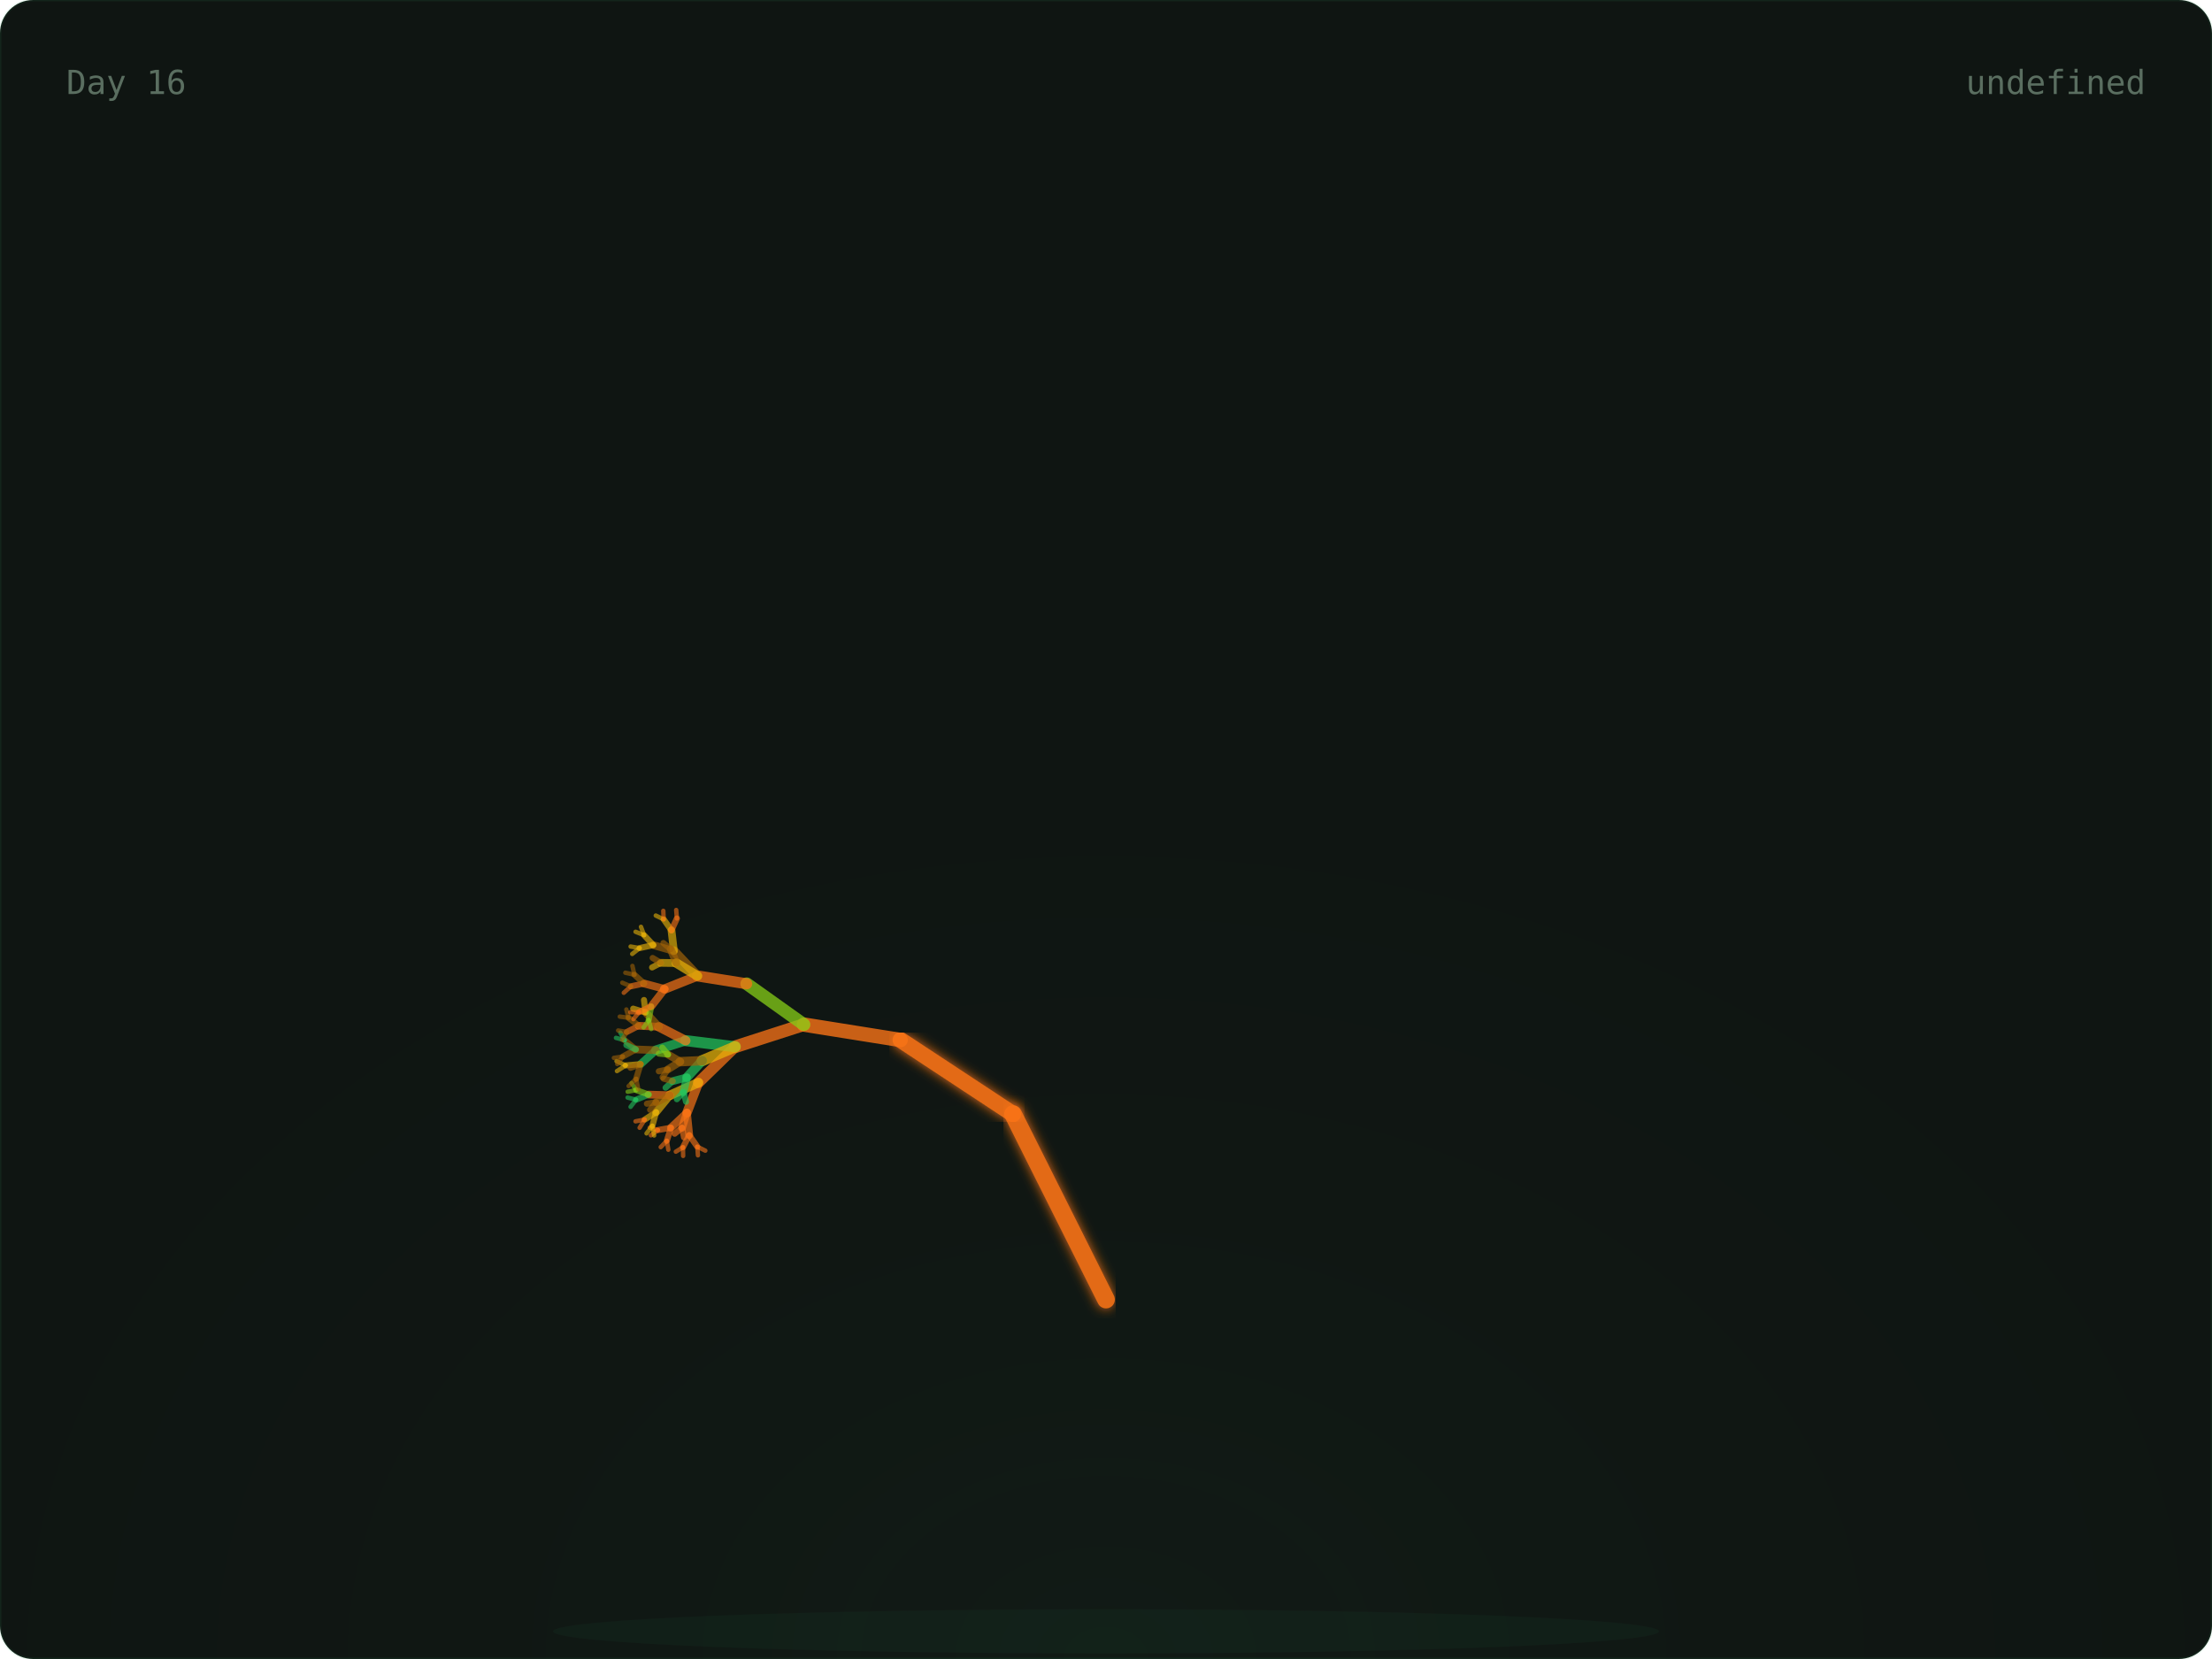
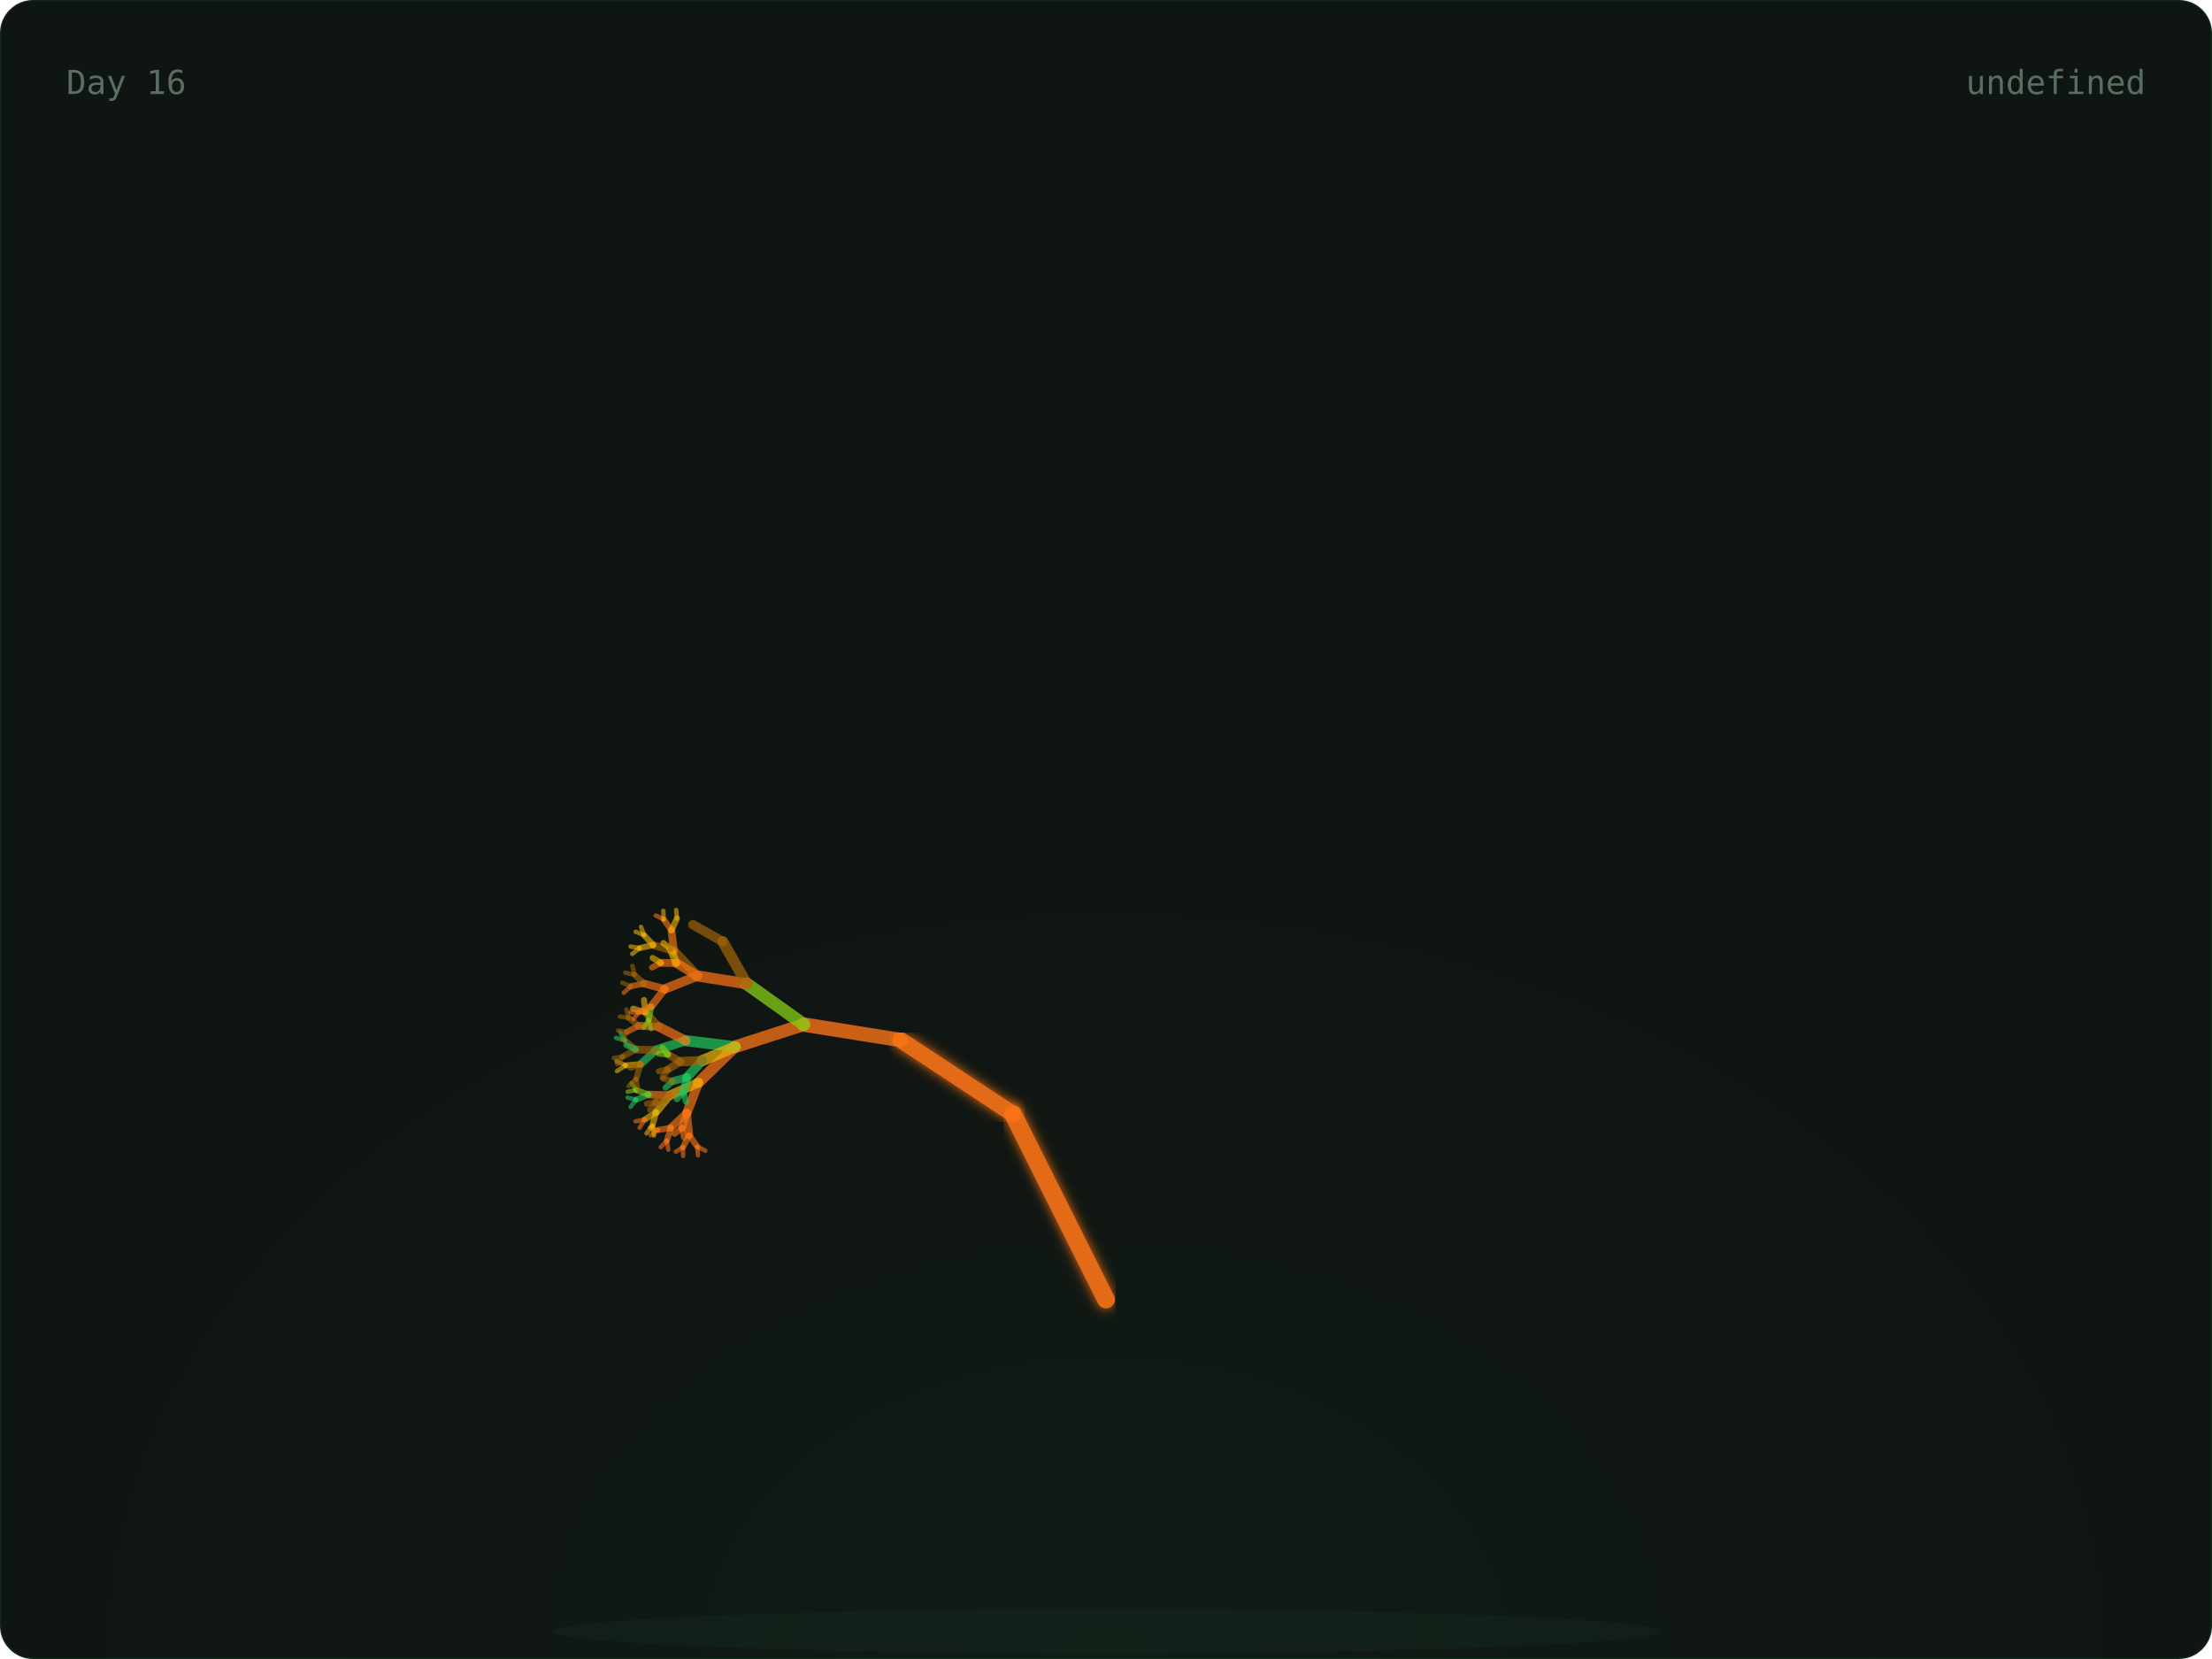
<svg xmlns="http://www.w3.org/2000/svg" width="800" height="600" viewBox="0 0 800 600">
  <defs>
    <radialGradient id="glow" cx="50%" cy="100%" r="60%">
      <stop offset="0%" stop-color="rgba(74,222,128,0.06)" />
      <stop offset="100%" stop-color="transparent" />
    </radialGradient>
    <linearGradient id="grad-trees" x1="0" x2="1" y1="0" y2="0">
      <stop offset="0%" stop-color="#166534" />
      <stop offset="100%" stop-color="#22c55e" />
    </linearGradient>
    <linearGradient id="grad-co2" x1="0" x2="1" y1="0" y2="0">
      <stop offset="0%" stop-color="#1e3a5f" />
      <stop offset="100%" stop-color="#38bdf8" />
    </linearGradient>
    <linearGradient id="grad-renew" x1="0" x2="1" y1="0" y2="0">
      <stop offset="0%" stop-color="#713f12" />
      <stop offset="100%" stop-color="#eab308" />
    </linearGradient>
    <linearGradient id="grad-ocean" x1="0" x2="1" y1="0" y2="0">
      <stop offset="0%" stop-color="#164e63" />
      <stop offset="100%" stop-color="#06b6d4" />
    </linearGradient>
    <linearGradient id="grad-air" x1="0" x2="1" y1="0" y2="0">
      <stop offset="0%" stop-color="#3b0764" />
      <stop offset="100%" stop-color="#a855f7" />
    </linearGradient>
    <linearGradient id="grad-wild" x1="0" x2="1" y1="0" y2="0">
      <stop offset="0%" stop-color="#7c2d12" />
      <stop offset="100%" stop-color="#f97316" />
    </linearGradient>
    <filter id="soft-glow">
      <feGaussianBlur stdDeviation="2" result="blur" />
      <feMerge>
        <feMergeNode in="blur" />
        <feMergeNode in="SourceGraphic" />
      </feMerge>
    </filter>
    <style>
      .serif { font-family: 'DM Serif Display', serif; }
      .mono { font-family: 'IBM Plex Mono', monospace; }
      .text-dim { fill: #5a6e60; }
      .text-accent { fill: #4ade80; }
      .text-base { fill: #c8d6ce; }
      .card-bg { fill: #0f1512; stroke: rgba(74, 222, 128, 0.08); stroke-width: 1px; }
    </style>
  </defs>
  <rect width="800" height="600" rx="12" class="card-bg" />
  <rect x="0" y="0" width="800" height="600" fill="url(#glow)" rx="12" opacity="0.5" />
  <ellipse cx="400" cy="590" rx="200" ry="8" fill="rgba(74,222,128,0.04)" />
  <g>
    <line x1="400" y1="580" x2="400" y2="470" stroke="#f97316" stroke-width="7" opacity="0.9" stroke-linecap="round" filter="url(#soft-glow)" />
    <line x1="400" y1="470" x2="366.393" y2="402.939" stroke="#f97316" stroke-width="6.4" opacity="0.9" stroke-linecap="round" filter="url(#soft-glow)" />
    <line x1="366.393" y1="402.939" x2="325.728" y2="376.139" stroke="#f97316" stroke-width="5.8" opacity="0.9" stroke-linecap="round" filter="url(#soft-glow)" />
    <line x1="325.728" y1="376.139" x2="290.751" y2="370.557" stroke="#f97316" stroke-width="5.2" opacity="0.795" stroke-linecap="round" />
    <line x1="290.751" y1="370.557" x2="265.894" y2="378.572" stroke="#f97316" stroke-width="4.6" opacity="0.76" stroke-linecap="round" />
    <line x1="265.894" y1="378.572" x2="252.621" y2="391.514" stroke="#f97316" stroke-width="4" opacity="0.725" stroke-linecap="round" />
    <line x1="252.621" y1="391.514" x2="248.448" y2="402.413" stroke="#f97316" stroke-width="3.4" opacity="0.69" stroke-linecap="round" />
    <line x1="248.448" y1="402.413" x2="249.272" y2="410.56" stroke="#f97316" stroke-width="2.8" opacity="0.655" stroke-linecap="round" />
    <line x1="249.272" y1="410.56" x2="252.192" y2="414.714" stroke="#f97316" stroke-width="2.2" opacity="0.62" stroke-linecap="round" />
    <line x1="252.192" y1="414.714" x2="255.089" y2="416.151" stroke="#f97316" stroke-width="1.6" opacity="0.585" stroke-linecap="round" />
    <line x1="252.192" y1="414.714" x2="252.42" y2="417.838" stroke="#f97316" stroke-width="1.6" opacity="0.585" stroke-linecap="round" />
    <line x1="249.272" y1="410.56" x2="247.009" y2="414.921" stroke="#f97316" stroke-width="2.2" opacity="0.62" stroke-linecap="round" />
    <line x1="247.009" y1="414.921" x2="247.068" y2="418.05" stroke="#f97316" stroke-width="1.6" opacity="0.585" stroke-linecap="round" />
    <line x1="247.009" y1="414.921" x2="244.428" y2="416.512" stroke="#f97316" stroke-width="1.6" opacity="0.585" stroke-linecap="round" />
    <line x1="248.448" y1="402.413" x2="242.651" y2="407.861" stroke="#f97316" stroke-width="2.8" opacity="0.655" stroke-linecap="round" />
    <line x1="242.651" y1="407.861" x2="241.172" y2="412.566" stroke="#f97316" stroke-width="2.2" opacity="0.62" stroke-linecap="round" />
    <line x1="241.172" y1="412.566" x2="241.709" y2="415.815" stroke="#f97316" stroke-width="1.6" opacity="0.585" stroke-linecap="round" />
    <line x1="241.172" y1="412.566" x2="238.966" y2="414.878" stroke="#f97316" stroke-width="1.6" opacity="0.585" stroke-linecap="round" />
    <line x1="242.651" y1="407.861" x2="237.951" y2="408.691" stroke="#f97316" stroke-width="2.2" opacity="0.62" stroke-linecap="round" />
    <line x1="237.951" y1="408.691" x2="235.401" y2="410.603" stroke="#f97316" stroke-width="1.6" opacity="0.585" stroke-linecap="round" />
    <line x1="237.951" y1="408.691" x2="234.981" y2="407.829" stroke="#f97316" stroke-width="1.6" opacity="0.585" stroke-linecap="round" />
    <line x1="248.448" y1="402.413" x2="246.681" y2="407.866" stroke="#f97316" stroke-width="2.8" opacity="0.655" stroke-linecap="round" />
    <line x1="246.681" y1="407.866" x2="247.382" y2="411.35" stroke="#f97316" stroke-width="2.2" opacity="0.62" stroke-linecap="round" />
    <line x1="246.681" y1="407.866" x2="244.003" y2="410.023" stroke="#f97316" stroke-width="2.2" opacity="0.62" stroke-linecap="round" />
    <line x1="252.621" y1="391.514" x2="242.299" y2="396.113" stroke="#eab308" stroke-width="3.4" opacity="0.69" stroke-linecap="round" />
    <line x1="242.299" y1="396.113" x2="237.282" y2="402.251" stroke="#eab308" stroke-width="2.8" opacity="0.655" stroke-linecap="round" />
    <line x1="237.282" y1="402.251" x2="235.945" y2="407.134" stroke="#eab308" stroke-width="2.2" opacity="0.62" stroke-linecap="round" />
    <line x1="235.945" y1="407.134" x2="236.573" y2="410.667" stroke="#eab308" stroke-width="1.6" opacity="0.585" stroke-linecap="round" />
    <line x1="235.945" y1="407.134" x2="233.83" y2="409.906" stroke="#eab308" stroke-width="1.6" opacity="0.585" stroke-linecap="round" />
    <line x1="237.282" y1="402.251" x2="233.162" y2="404.911" stroke="#eab308" stroke-width="2.2" opacity="0.62" stroke-linecap="round" />
    <line x1="233.162" y1="404.911" x2="231.332" y2="407.866" stroke="#f97316" stroke-width="1.6" opacity="0.585" stroke-linecap="round" />
    <line x1="233.162" y1="404.911" x2="229.844" y2="405.544" stroke="#f97316" stroke-width="1.6" opacity="0.585" stroke-linecap="round" />
    <line x1="242.299" y1="396.113" x2="234.601" y2="395.869" stroke="#f97316" stroke-width="2.8" opacity="0.655" stroke-linecap="round" />
    <line x1="234.601" y1="395.869" x2="230.045" y2="397.721" stroke="#22c55e" stroke-width="2.2" opacity="0.62" stroke-linecap="round" />
    <line x1="230.045" y1="397.721" x2="228.058" y2="400.307" stroke="#22c55e" stroke-width="1.6" opacity="0.585" stroke-linecap="round" />
    <line x1="230.045" y1="397.721" x2="226.976" y2="396.958" stroke="#22c55e" stroke-width="1.6" opacity="0.585" stroke-linecap="round" />
    <line x1="234.601" y1="395.869" x2="230.116" y2="394.261" stroke="#84cc16" stroke-width="2.2" opacity="0.62" stroke-linecap="round" />
    <line x1="230.116" y1="394.261" x2="227.011" y2="394.843" stroke="#84cc16" stroke-width="1.6" opacity="0.585" stroke-linecap="round" />
    <line x1="230.116" y1="394.261" x2="228.395" y2="391.727" stroke="#84cc16" stroke-width="1.6" opacity="0.585" stroke-linecap="round" />
    <line x1="242.299" y1="396.113" x2="237.355" y2="398.633" stroke="#a16207" stroke-width="2.8" opacity="0.655" stroke-linecap="round" />
    <line x1="237.355" y1="398.633" x2="235.123" y2="401.385" stroke="#a16207" stroke-width="2.2" opacity="0.62" stroke-linecap="round" />
    <line x1="237.355" y1="398.633" x2="233.965" y2="399.176" stroke="#a16207" stroke-width="2.2" opacity="0.62" stroke-linecap="round" />
    <line x1="265.894" y1="378.572" x2="248.014" y2="376.364" stroke="#22c55e" stroke-width="4" opacity="0.725" stroke-linecap="round" />
    <line x1="248.014" y1="376.364" x2="237.211" y2="379.818" stroke="#22c55e" stroke-width="3.4" opacity="0.69" stroke-linecap="round" />
    <line x1="237.211" y1="379.818" x2="231.676" y2="384.869" stroke="#22c55e" stroke-width="2.8" opacity="0.655" stroke-linecap="round" />
    <line x1="231.676" y1="384.869" x2="230.082" y2="390.162" stroke="#a16207" stroke-width="2.2" opacity="0.62" stroke-linecap="round" />
    <line x1="230.082" y1="390.162" x2="230.84" y2="393.98" stroke="#a16207" stroke-width="1.6" opacity="0.585" stroke-linecap="round" />
    <line x1="230.082" y1="390.162" x2="227.354" y2="392.782" stroke="#a16207" stroke-width="1.6" opacity="0.585" stroke-linecap="round" />
    <line x1="231.676" y1="384.869" x2="226.317" y2="385.317" stroke="#eab308" stroke-width="2.2" opacity="0.62" stroke-linecap="round" />
    <line x1="226.317" y1="385.317" x2="223.132" y2="387.367" stroke="#eab308" stroke-width="1.6" opacity="0.585" stroke-linecap="round" />
    <line x1="226.317" y1="385.317" x2="222.971" y2="383.785" stroke="#eab308" stroke-width="1.6" opacity="0.585" stroke-linecap="round" />
    <line x1="231.676" y1="384.869" x2="228.039" y2="386.188" stroke="#a16207" stroke-width="2.2" opacity="0.62" stroke-linecap="round" />
    <line x1="237.211" y1="379.818" x2="229.95" y2="379.543" stroke="#a16207" stroke-width="2.8" opacity="0.655" stroke-linecap="round" />
    <line x1="229.95" y1="379.543" x2="225.248" y2="382.117" stroke="#a16207" stroke-width="2.2" opacity="0.62" stroke-linecap="round" />
    <line x1="225.248" y1="382.117" x2="223.241" y2="384.824" stroke="#a16207" stroke-width="1.6" opacity="0.585" stroke-linecap="round" />
    <line x1="225.248" y1="382.117" x2="222.021" y2="382.599" stroke="#a16207" stroke-width="1.6" opacity="0.585" stroke-linecap="round" />
    <line x1="229.95" y1="379.543" x2="225.942" y2="376.207" stroke="#a16207" stroke-width="2.2" opacity="0.62" stroke-linecap="round" />
    <line x1="225.942" y1="376.207" x2="222.775" y2="375.358" stroke="#22c55e" stroke-width="1.6" opacity="0.585" stroke-linecap="round" />
    <line x1="225.942" y1="376.207" x2="224.352" y2="373.459" stroke="#22c55e" stroke-width="1.6" opacity="0.585" stroke-linecap="round" />
    <line x1="229.95" y1="379.543" x2="226.539" y2="377.981" stroke="#22c55e" stroke-width="2.2" opacity="0.62" stroke-linecap="round" />
    <line x1="248.014" y1="376.364" x2="238.256" y2="371.326" stroke="#f97316" stroke-width="3.4" opacity="0.69" stroke-linecap="round" />
    <line x1="238.256" y1="371.326" x2="231.009" y2="370.99" stroke="#f97316" stroke-width="2.8" opacity="0.655" stroke-linecap="round" />
    <line x1="231.009" y1="370.99" x2="226.728" y2="373.218" stroke="#f97316" stroke-width="2.2" opacity="0.62" stroke-linecap="round" />
    <line x1="226.728" y1="373.218" x2="224.984" y2="376.022" stroke="#a16207" stroke-width="1.6" opacity="0.585" stroke-linecap="round" />
    <line x1="226.728" y1="373.218" x2="223.565" y2="372.693" stroke="#a16207" stroke-width="1.6" opacity="0.585" stroke-linecap="round" />
    <line x1="231.009" y1="370.99" x2="227.331" y2="368.095" stroke="#a16207" stroke-width="2.2" opacity="0.62" stroke-linecap="round" />
    <line x1="227.331" y1="368.095" x2="224.156" y2="367.672" stroke="#a16207" stroke-width="1.6" opacity="0.585" stroke-linecap="round" />
    <line x1="227.331" y1="368.095" x2="226.533" y2="365.089" stroke="#a16207" stroke-width="1.6" opacity="0.585" stroke-linecap="round" />
    <line x1="238.256" y1="371.326" x2="233.476" y2="366.164" stroke="#a16207" stroke-width="2.8" opacity="0.655" stroke-linecap="round" />
    <line x1="233.476" y1="366.164" x2="229.003" y2="364.791" stroke="#eab308" stroke-width="2.2" opacity="0.62" stroke-linecap="round" />
    <line x1="233.476" y1="366.164" x2="232.905" y2="361.661" stroke="#eab308" stroke-width="2.2" opacity="0.62" stroke-linecap="round" />
    <line x1="265.894" y1="378.572" x2="253.936" y2="383.612" stroke="#eab308" stroke-width="4" opacity="0.725" stroke-linecap="round" />
    <line x1="253.936" y1="383.612" x2="248.43" y2="389.647" stroke="#22c55e" stroke-width="3.4" opacity="0.69" stroke-linecap="round" />
    <line x1="248.43" y1="389.647" x2="247.182" y2="394.981" stroke="#22c55e" stroke-width="2.8" opacity="0.655" stroke-linecap="round" />
    <line x1="247.182" y1="394.981" x2="248.113" y2="398.469" stroke="#22c55e" stroke-width="2.2" opacity="0.62" stroke-linecap="round" />
    <line x1="247.182" y1="394.981" x2="244.799" y2="397.545" stroke="#22c55e" stroke-width="2.2" opacity="0.62" stroke-linecap="round" />
    <line x1="248.43" y1="389.647" x2="243.292" y2="391" stroke="#22c55e" stroke-width="2.8" opacity="0.655" stroke-linecap="round" />
    <line x1="243.292" y1="391" x2="240.724" y2="393.383" stroke="#22c55e" stroke-width="2.2" opacity="0.62" stroke-linecap="round" />
    <line x1="243.292" y1="391" x2="240.011" y2="390.122" stroke="#a16207" stroke-width="2.2" opacity="0.62" stroke-linecap="round" />
    <line x1="253.936" y1="383.612" x2="246.034" y2="383.969" stroke="#a16207" stroke-width="3.4" opacity="0.69" stroke-linecap="round" />
    <line x1="246.034" y1="383.969" x2="241.527" y2="386.764" stroke="#a16207" stroke-width="2.8" opacity="0.655" stroke-linecap="round" />
    <line x1="241.527" y1="386.764" x2="239.629" y2="389.625" stroke="#a16207" stroke-width="2.2" opacity="0.62" stroke-linecap="round" />
    <line x1="241.527" y1="386.764" x2="238.27" y2="387.449" stroke="#a16207" stroke-width="2.2" opacity="0.62" stroke-linecap="round" />
    <line x1="246.034" y1="383.969" x2="241.591" y2="381.375" stroke="#a16207" stroke-width="2.8" opacity="0.655" stroke-linecap="round" />
    <line x1="241.591" y1="381.375" x2="238.276" y2="381.048" stroke="#84cc16" stroke-width="2.2" opacity="0.62" stroke-linecap="round" />
    <line x1="241.591" y1="381.375" x2="239.525" y2="378.895" stroke="#84cc16" stroke-width="2.2" opacity="0.62" stroke-linecap="round" />
    <line x1="290.751" y1="370.557" x2="270.064" y2="355.805" stroke="#84cc16" stroke-width="4.6" opacity="0.76" stroke-linecap="round" />
    <line x1="270.064" y1="355.805" x2="252.255" y2="352.956" stroke="#f97316" stroke-width="4" opacity="0.725" stroke-linecap="round" />
    <line x1="252.255" y1="352.956" x2="240.385" y2="357.689" stroke="#f97316" stroke-width="3.4" opacity="0.69" stroke-linecap="round" />
    <line x1="240.385" y1="357.689" x2="235.502" y2="364.008" stroke="#f97316" stroke-width="2.8" opacity="0.655" stroke-linecap="round" />
    <line x1="235.502" y1="364.008" x2="234.594" y2="368.939" stroke="#84cc16" stroke-width="2.2" opacity="0.62" stroke-linecap="round" />
    <line x1="234.594" y1="368.939" x2="235.5" y2="372.15" stroke="#84cc16" stroke-width="1.6" opacity="0.585" stroke-linecap="round" />
    <line x1="234.594" y1="368.939" x2="232.749" y2="371.598" stroke="#84cc16" stroke-width="1.6" opacity="0.585" stroke-linecap="round" />
    <line x1="235.502" y1="364.008" x2="231.102" y2="366.058" stroke="#f97316" stroke-width="2.2" opacity="0.62" stroke-linecap="round" />
    <line x1="231.102" y1="366.058" x2="229.077" y2="368.575" stroke="#f97316" stroke-width="1.6" opacity="0.585" stroke-linecap="round" />
    <line x1="231.102" y1="366.058" x2="227.969" y2="366.095" stroke="#f97316" stroke-width="1.6" opacity="0.585" stroke-linecap="round" />
    <line x1="240.385" y1="357.689" x2="232.919" y2="355.688" stroke="#f97316" stroke-width="2.8" opacity="0.655" stroke-linecap="round" />
    <line x1="232.919" y1="355.688" x2="228.176" y2="356.718" stroke="#f97316" stroke-width="2.2" opacity="0.62" stroke-linecap="round" />
    <line x1="228.176" y1="356.718" x2="225.602" y2="359.05" stroke="#f97316" stroke-width="1.6" opacity="0.585" stroke-linecap="round" />
    <line x1="228.176" y1="356.718" x2="225.06" y2="355.416" stroke="#a16207" stroke-width="1.6" opacity="0.585" stroke-linecap="round" />
    <line x1="232.919" y1="355.688" x2="229.445" y2="352.524" stroke="#a16207" stroke-width="2.2" opacity="0.62" stroke-linecap="round" />
    <line x1="229.445" y1="352.524" x2="226.161" y2="351.801" stroke="#a16207" stroke-width="1.6" opacity="0.585" stroke-linecap="round" />
    <line x1="229.445" y1="352.524" x2="228.724" y2="349.336" stroke="#a16207" stroke-width="1.6" opacity="0.585" stroke-linecap="round" />
    <line x1="252.255" y1="352.956" x2="243.72" y2="343.937" stroke="#a16207" stroke-width="3.4" opacity="0.69" stroke-linecap="round" />
    <line x1="243.72" y1="343.937" x2="236.261" y2="341.795" stroke="#a16207" stroke-width="2.8" opacity="0.655" stroke-linecap="round" />
    <line x1="236.261" y1="341.795" x2="231.34" y2="342.893" stroke="#eab308" stroke-width="2.2" opacity="0.62" stroke-linecap="round" />
    <line x1="231.34" y1="342.893" x2="228.654" y2="345.001" stroke="#eab308" stroke-width="1.6" opacity="0.585" stroke-linecap="round" />
    <line x1="231.34" y1="342.893" x2="228.075" y2="342.326" stroke="#eab308" stroke-width="1.6" opacity="0.585" stroke-linecap="round" />
    <line x1="236.261" y1="341.795" x2="232.939" y2="338.211" stroke="#eab308" stroke-width="2.2" opacity="0.62" stroke-linecap="round" />
    <line x1="232.939" y1="338.211" x2="229.863" y2="336.991" stroke="#eab308" stroke-width="1.6" opacity="0.585" stroke-linecap="round" />
    <line x1="232.939" y1="338.211" x2="231.821" y2="335.2" stroke="#eab308" stroke-width="1.6" opacity="0.585" stroke-linecap="round" />
-     <line x1="243.72" y1="343.937" x2="242.848" y2="336.475" stroke="#eab308" stroke-width="2.8" opacity="0.655" stroke-linecap="round" />
-     <line x1="242.848" y1="336.475" x2="240.029" y2="332.491" stroke="#eab308" stroke-width="2.2" opacity="0.62" stroke-linecap="round" />
-     <line x1="240.029" y1="332.491" x2="237.172" y2="331.124" stroke="#eab308" stroke-width="1.6" opacity="0.585" stroke-linecap="round" />
-     <line x1="240.029" y1="332.491" x2="239.895" y2="329.424" stroke="#f97316" stroke-width="1.6" opacity="0.585" stroke-linecap="round" />
-     <line x1="242.848" y1="336.475" x2="244.808" y2="332.171" stroke="#f97316" stroke-width="2.2" opacity="0.62" stroke-linecap="round" />
-     <line x1="244.808" y1="332.171" x2="244.558" y2="329.111" stroke="#f97316" stroke-width="1.6" opacity="0.585" stroke-linecap="round" />
-     <line x1="252.255" y1="352.956" x2="244.613" y2="348.307" stroke="#eab308" stroke-width="3.4" opacity="0.69" stroke-linecap="round" />
-     <line x1="244.613" y1="348.307" x2="239.023" y2="348.234" stroke="#eab308" stroke-width="2.8" opacity="0.655" stroke-linecap="round" />
-     <line x1="239.023" y1="348.234" x2="235.842" y2="349.885" stroke="#eab308" stroke-width="2.2" opacity="0.62" stroke-linecap="round" />
-     <line x1="239.023" y1="348.234" x2="236.038" y2="346.461" stroke="#a16207" stroke-width="2.2" opacity="0.62" stroke-linecap="round" />
-     <line x1="244.613" y1="348.307" x2="242.591" y2="343.288" stroke="#a16207" stroke-width="2.8" opacity="0.655" stroke-linecap="round" />
-     <line x1="242.591" y1="343.288" x2="239.929" y2="341.063" stroke="#a16207" stroke-width="2.2" opacity="0.62" stroke-linecap="round" />
+     <line x1="243.72" y1="343.937" x2="242.848" y2="336.475" stroke="#f97316" stroke-width="2.8" opacity="0.655" stroke-linecap="round" />
+     <line x1="242.848" y1="336.475" x2="240.029" y2="332.491" stroke="#f97316" stroke-width="2.2" opacity="0.62" stroke-linecap="round" />
+     <line x1="240.029" y1="332.491" x2="237.172" y2="331.124" stroke="#f97316" stroke-width="1.6" opacity="0.585" stroke-linecap="round" />
+     <line x1="240.029" y1="332.491" x2="239.895" y2="329.424" stroke="#eab308" stroke-width="1.6" opacity="0.585" stroke-linecap="round" />
+     <line x1="242.848" y1="336.475" x2="244.808" y2="332.171" stroke="#eab308" stroke-width="2.2" opacity="0.62" stroke-linecap="round" />
+     <line x1="244.808" y1="332.171" x2="244.558" y2="329.111" stroke="#eab308" stroke-width="1.6" opacity="0.585" stroke-linecap="round" />
+     <line x1="252.255" y1="352.956" x2="244.613" y2="348.307" stroke="#f97316" stroke-width="3.4" opacity="0.69" stroke-linecap="round" />
+     <line x1="244.613" y1="348.307" x2="239.023" y2="348.234" stroke="#f97316" stroke-width="2.8" opacity="0.655" stroke-linecap="round" />
+     <line x1="239.023" y1="348.234" x2="235.842" y2="349.885" stroke="#f97316" stroke-width="2.2" opacity="0.62" stroke-linecap="round" />
+     <line x1="239.023" y1="348.234" x2="236.038" y2="346.461" stroke="#eab308" stroke-width="2.2" opacity="0.62" stroke-linecap="round" />
+     <line x1="244.613" y1="348.307" x2="242.591" y2="343.288" stroke="#eab308" stroke-width="2.8" opacity="0.655" stroke-linecap="round" />
+     <line x1="242.591" y1="343.288" x2="239.929" y2="341.063" stroke="#eab308" stroke-width="2.2" opacity="0.62" stroke-linecap="round" />
+     <line x1="242.591" y1="343.288" x2="243.06" y2="339.959" stroke="#a16207" stroke-width="2.2" opacity="0.62" stroke-linecap="round" />
+     <line x1="270.064" y1="355.805" x2="261.407" y2="340.564" stroke="#a16207" stroke-width="4" opacity="0.725" stroke-linecap="round" />
+     <line x1="261.407" y1="340.564" x2="250.607" y2="334.435" stroke="#a16207" stroke-width="3.4" opacity="0.69" stroke-linecap="round" />
  </g>
  <text x="24" y="34" class="mono text-dim" font-size="12">Day 16</text>
  <text x="776" y="34" class="mono text-dim" font-size="12" text-anchor="end">undefined</text>
</svg>
